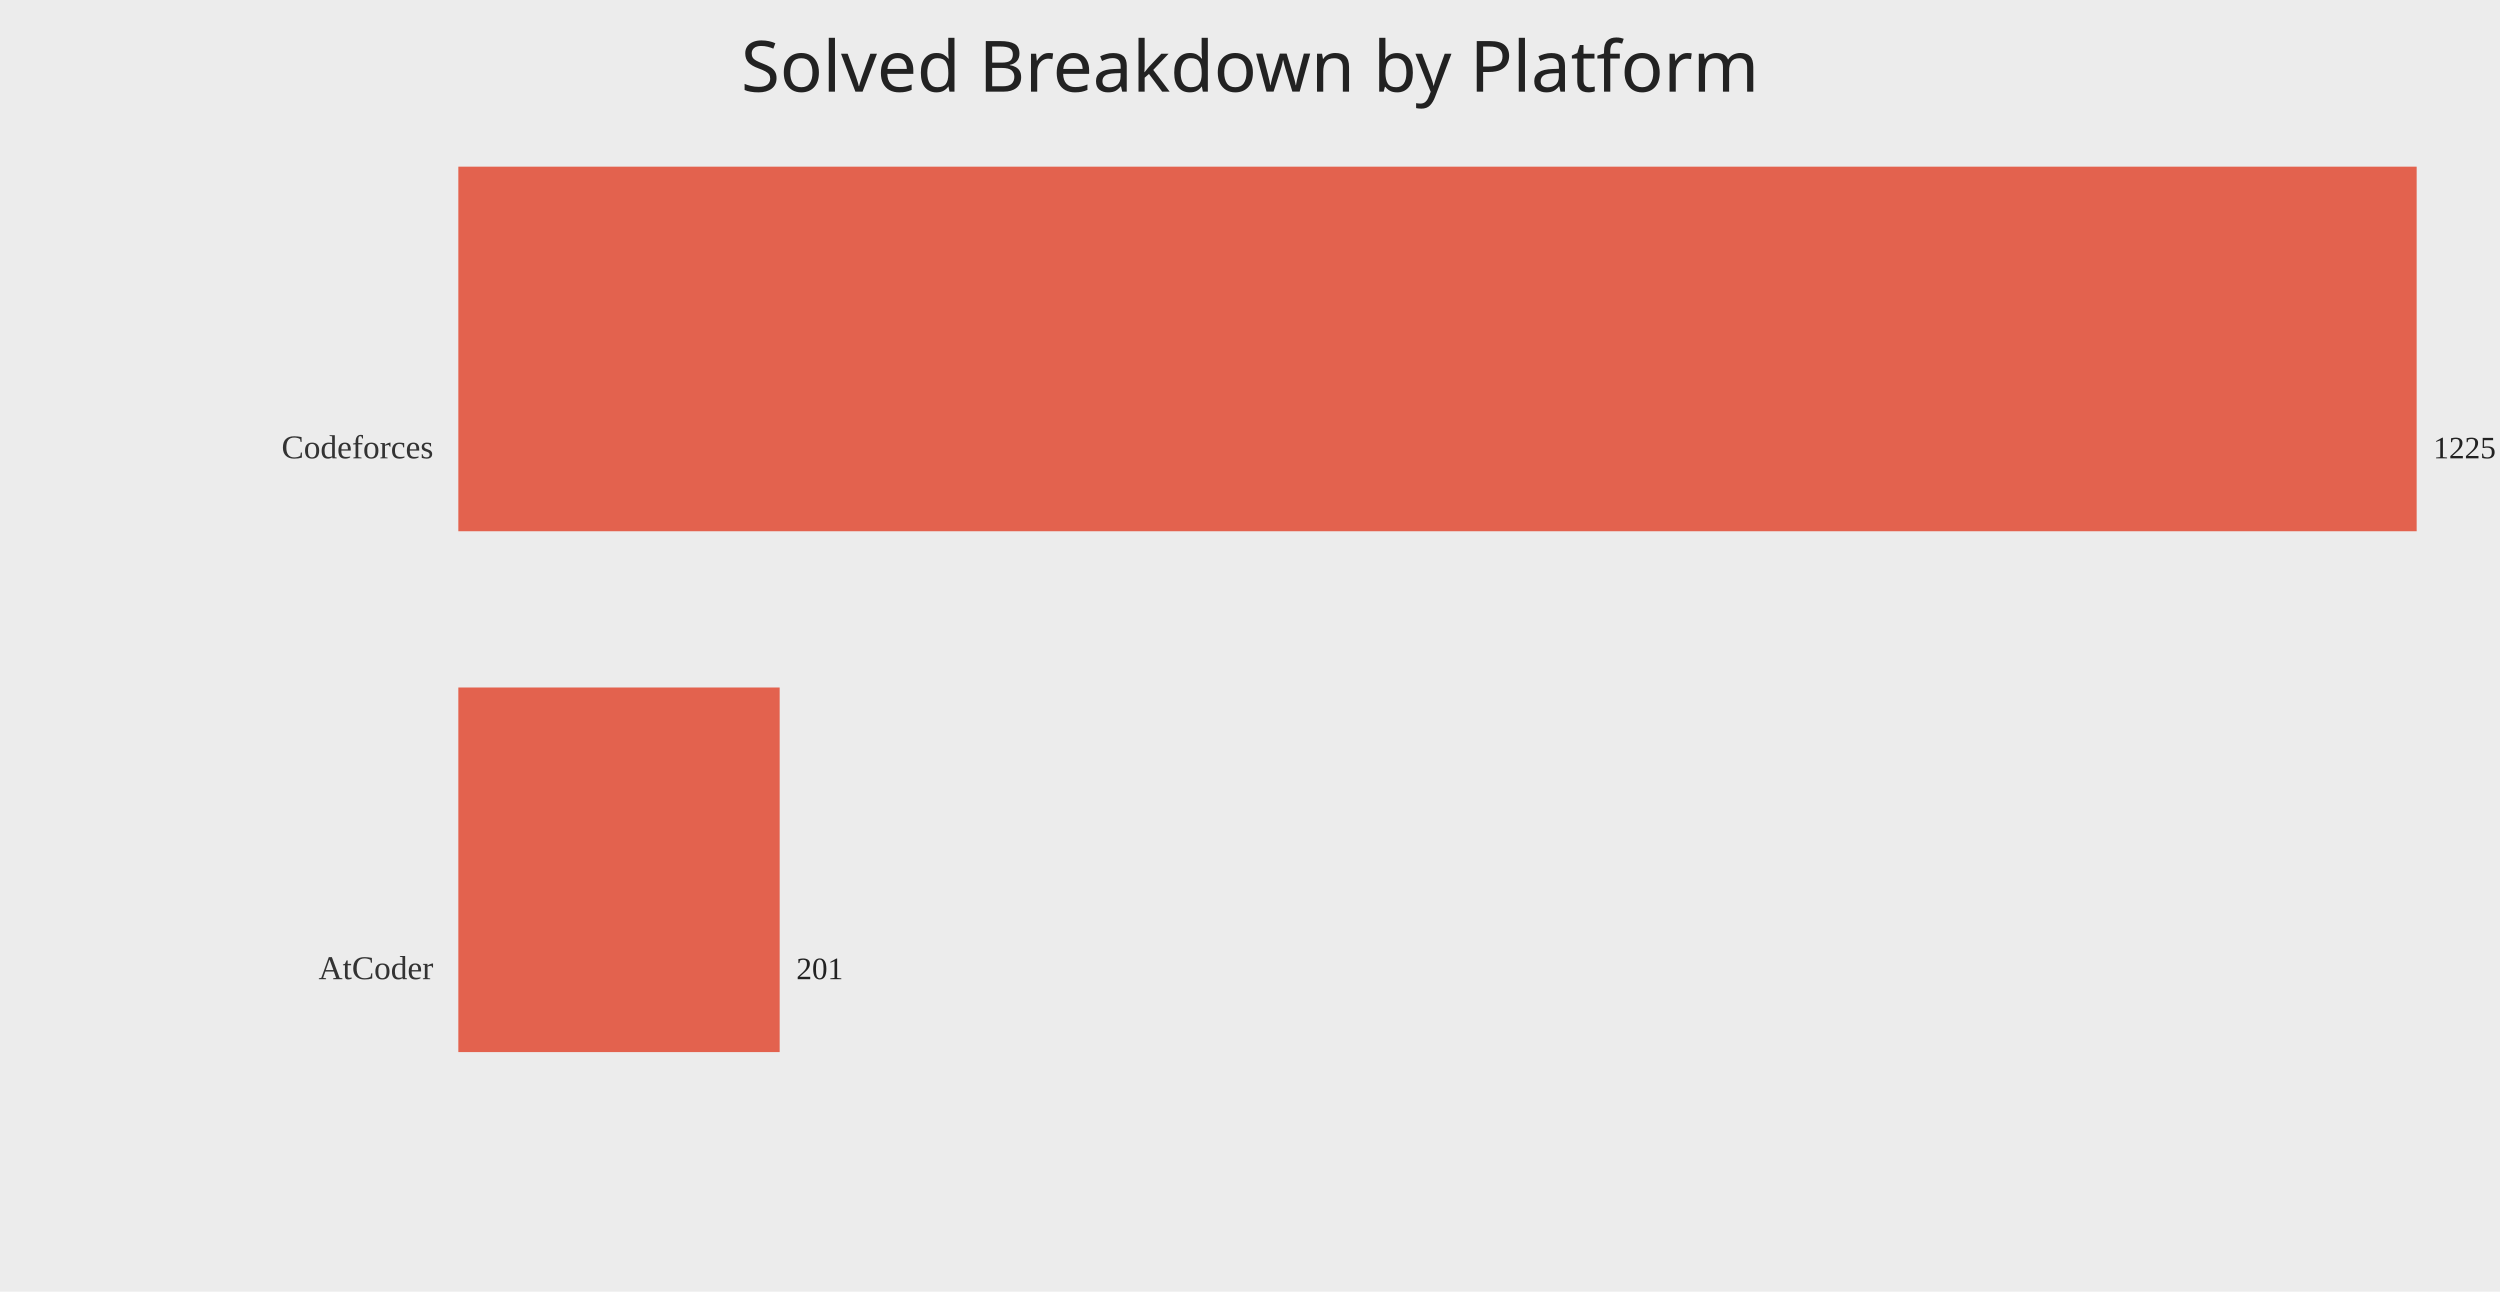
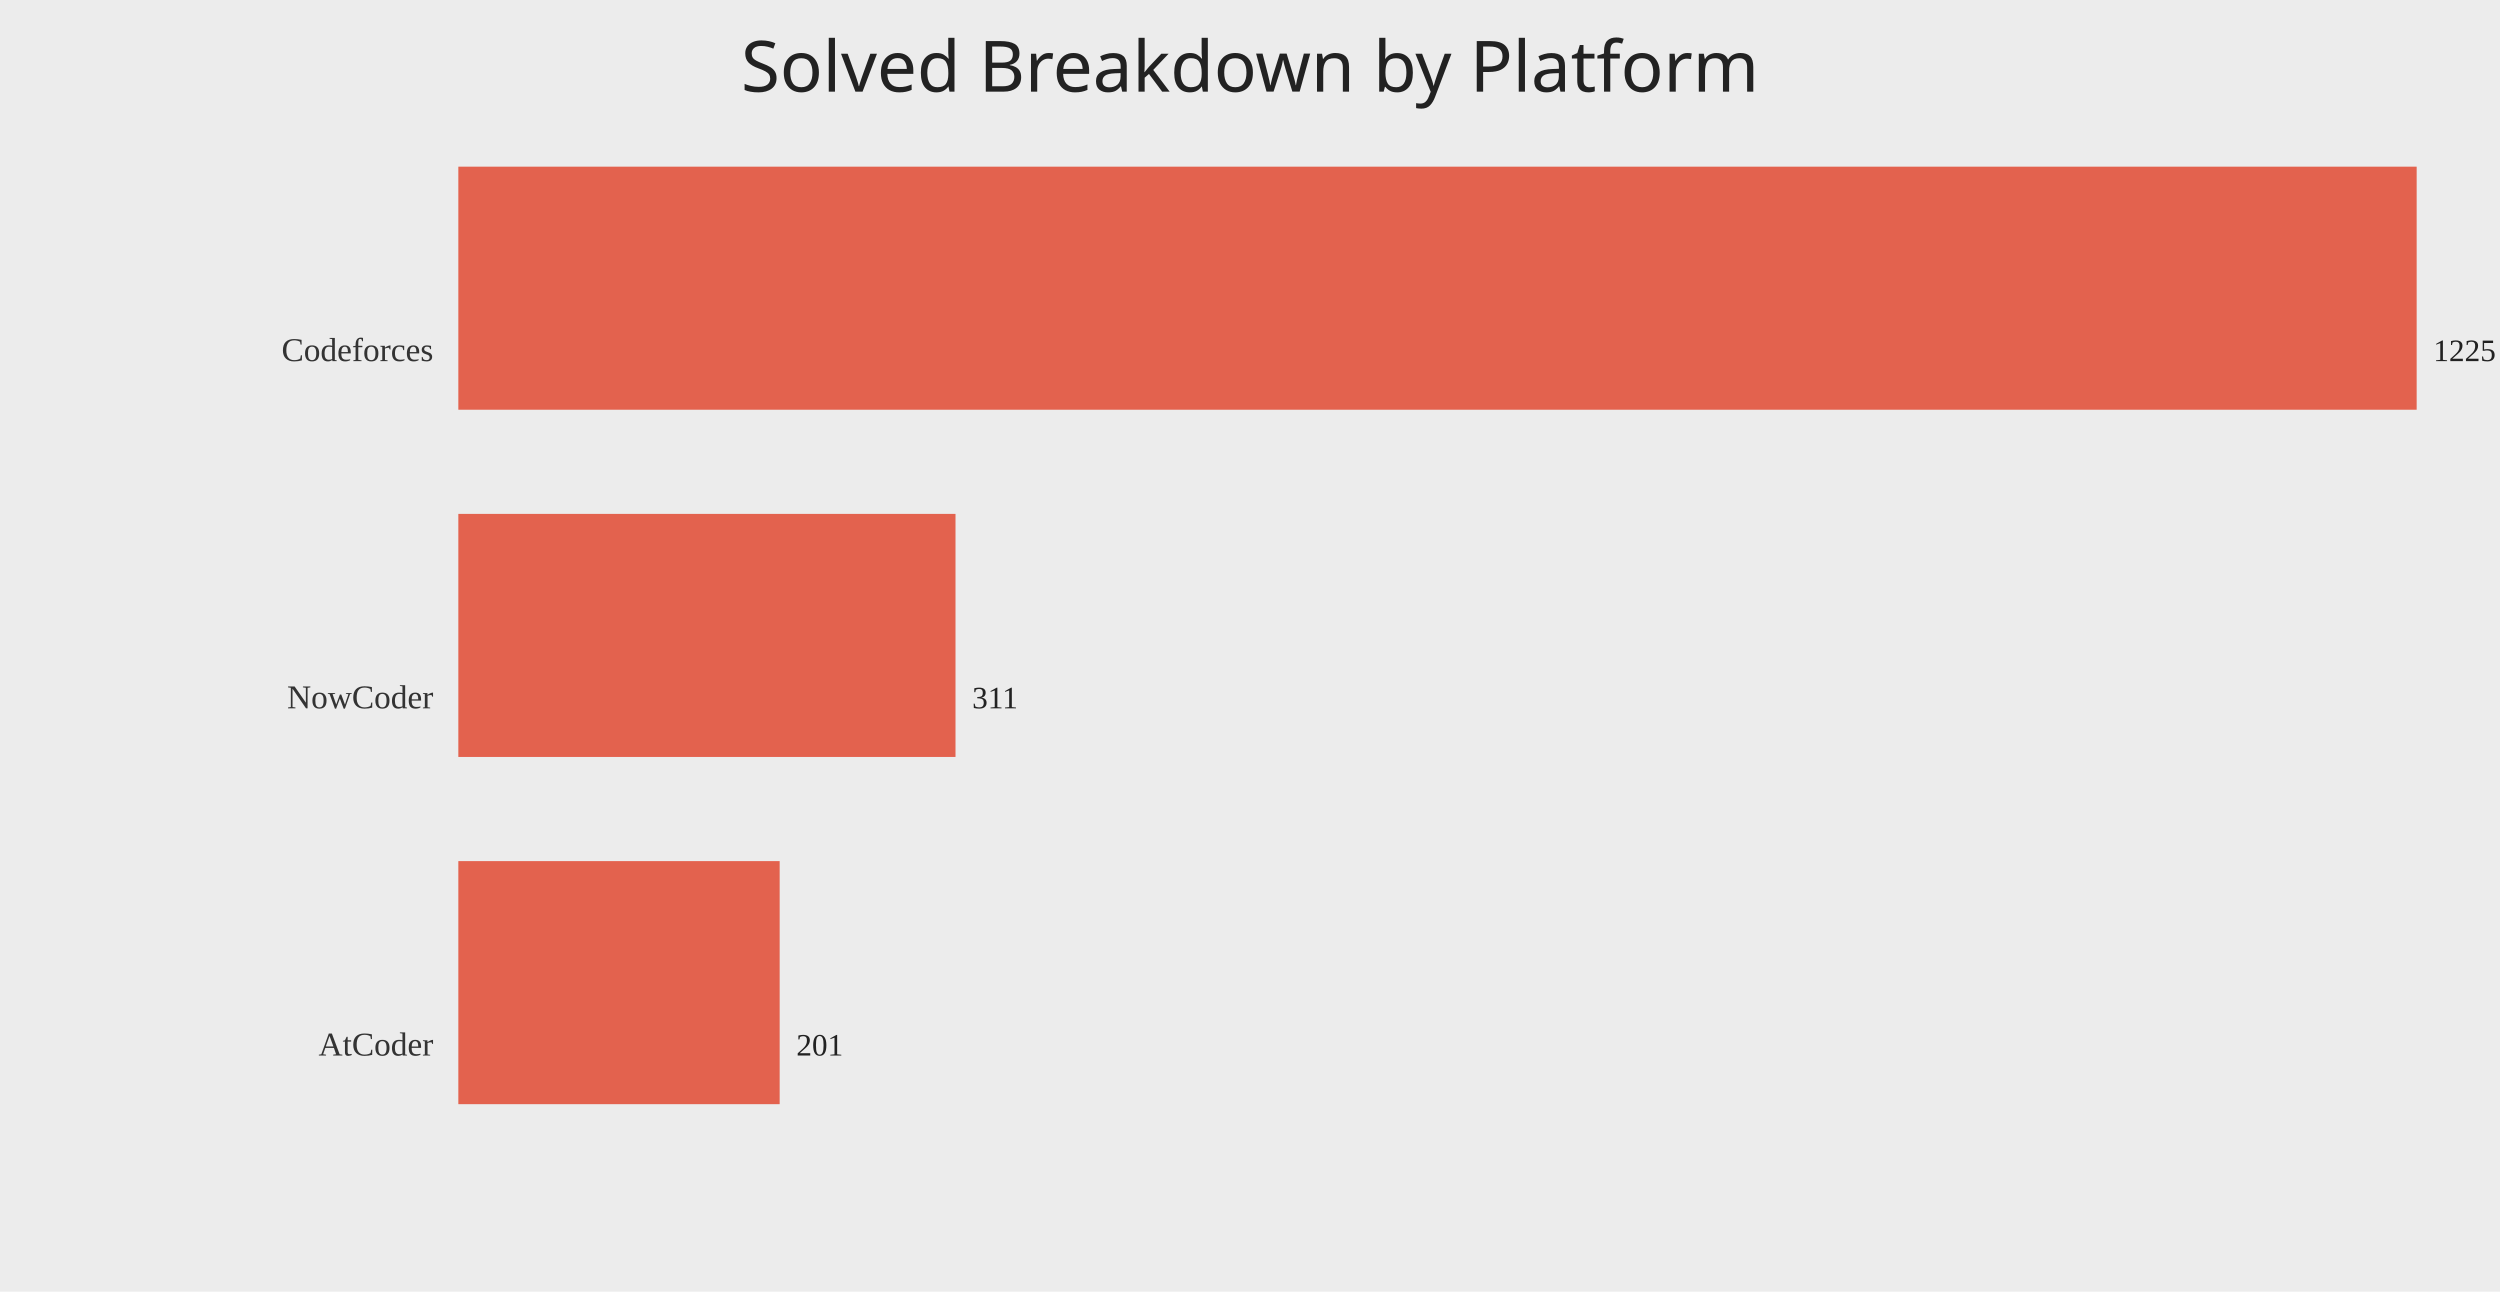
<svg xmlns="http://www.w3.org/2000/svg" width="1200" height="620">
  <rect width="100%" height="100%" fill="#ececec" />
  <text x="50%" y="44" text-anchor="middle" fill="#222" font-size="34" font-family="Comic Sans MS, Segoe UI">Solved Breakdown by Platform</text>
-   <text x="208" y="220.00" text-anchor="end" fill="#333" font-size="16">Codeforces</text>
-   <rect x="220" y="80.00" width="940.00" height="175.00" fill="#e24a33" opacity="0.85" />
-   <text x="1168.00" y="220.00" fill="#222" font-size="15">1225</text>
-   <text x="208" y="470.00" text-anchor="end" fill="#333" font-size="16">AtCoder</text>
-   <rect x="220" y="330.00" width="154.24" height="175.00" fill="#e24a33" opacity="0.85" />
-   <text x="382.24" y="470.00" fill="#222" font-size="15">201</text>
+   <text x="208" y="173.33" text-anchor="end" fill="#333" font-size="16">Codeforces</text>
+   <rect x="220" y="80.00" width="940.00" height="116.67" fill="#e24a33" opacity="0.85" />
+   <text x="1168.00" y="173.33" fill="#222" font-size="15">1225</text>
+   <text x="208" y="340.00" text-anchor="end" fill="#333" font-size="16">NowCoder</text>
+   <rect x="220" y="246.67" width="238.64" height="116.67" fill="#e24a33" opacity="0.85" />
+   <text x="466.64" y="340.00" fill="#222" font-size="15">311</text>
+   <text x="208" y="506.67" text-anchor="end" fill="#333" font-size="16">AtCoder</text>
+   <rect x="220" y="413.33" width="154.24" height="116.67" fill="#e24a33" opacity="0.85" />
+   <text x="382.24" y="506.67" fill="#222" font-size="15">201</text>
</svg>
